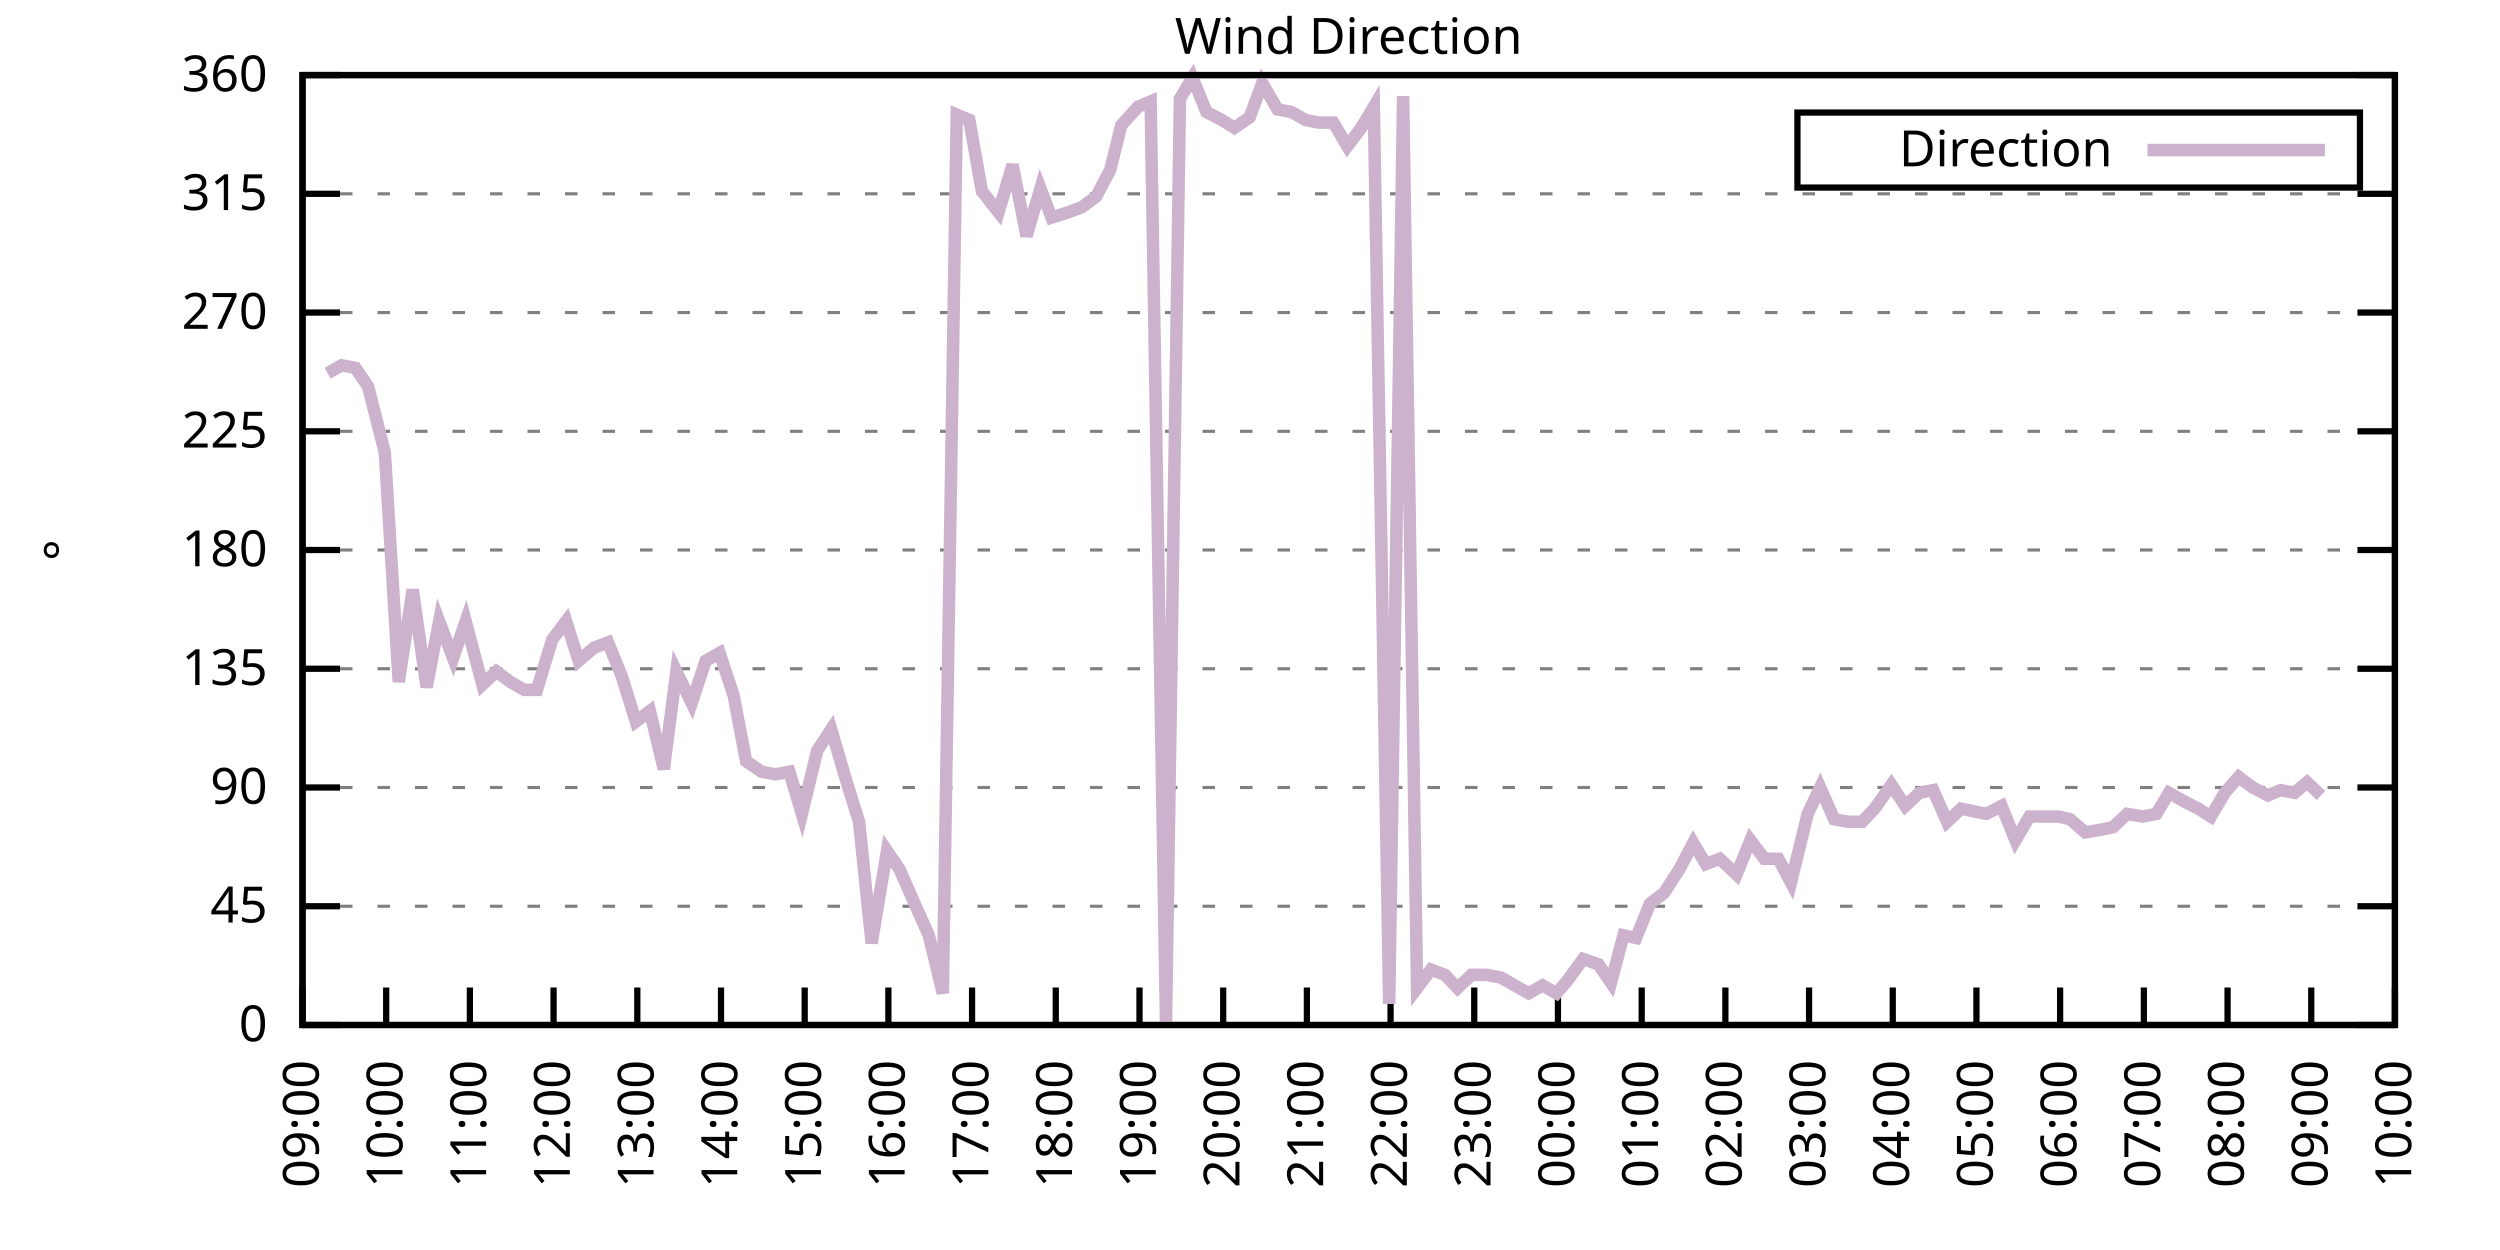
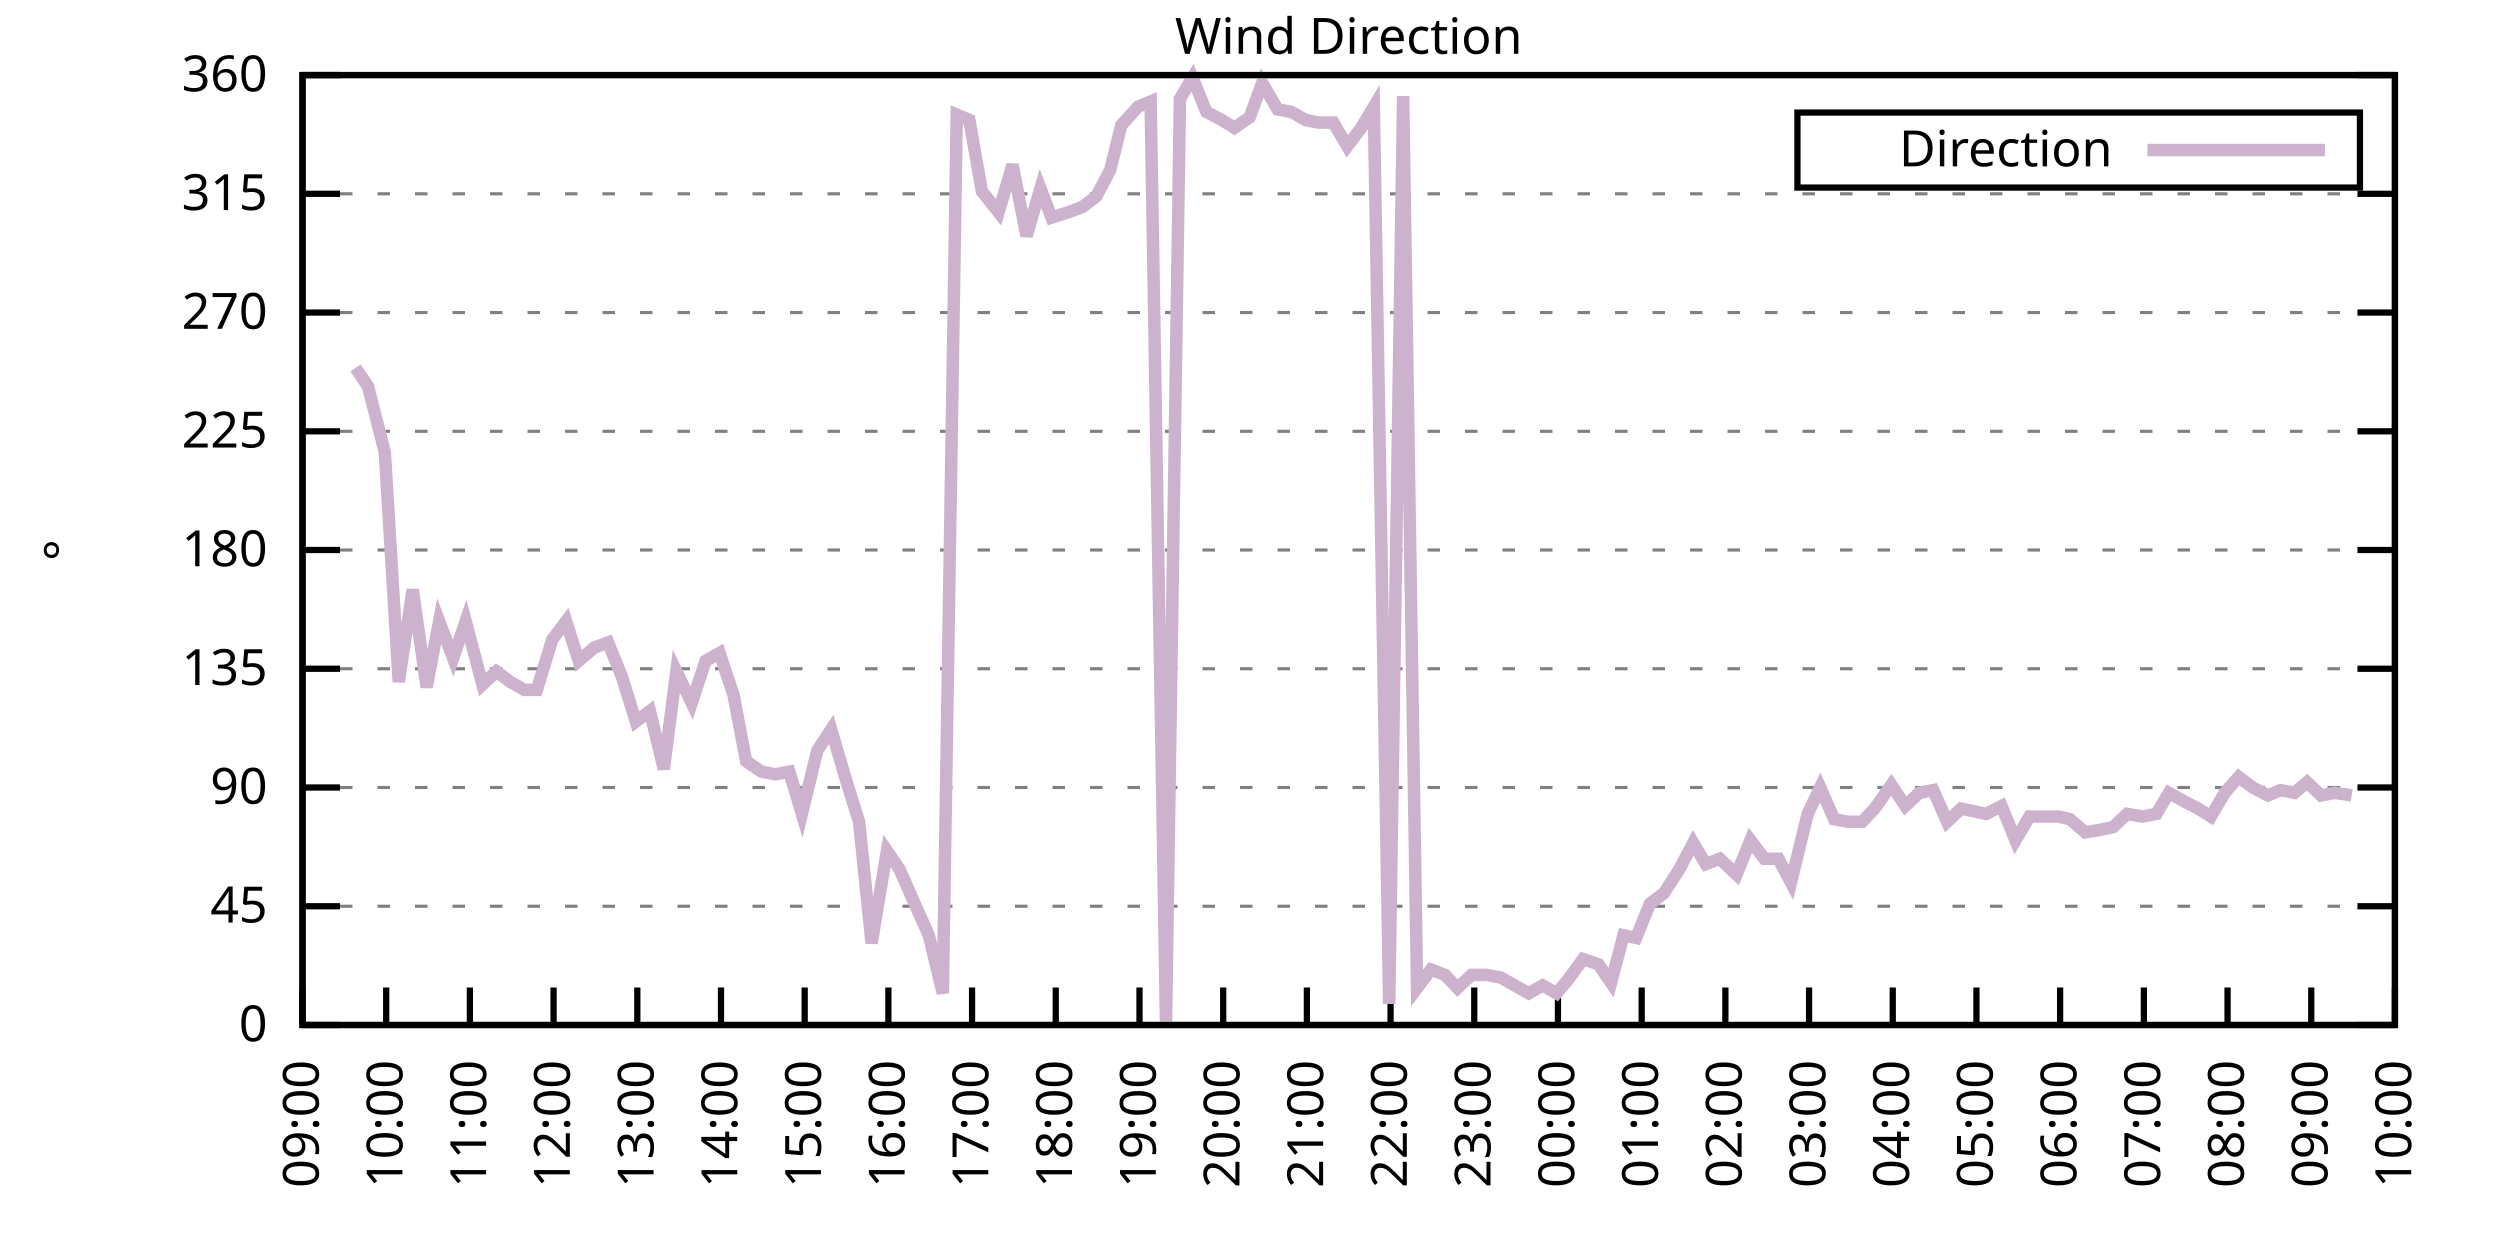
<svg xmlns="http://www.w3.org/2000/svg" xmlns:xlink="http://www.w3.org/1999/xlink" width="400" height="200" viewBox="0 0 400 200">
  <g id="gnuplot_canvas">
    <rect x="0" y="0" width="400" height="200" fill="none" />
    <defs>
      <circle id="gpDot" r="0.5" stroke-width="0.5" stroke="currentColor" />
      <path id="gpPt0" stroke-width="0.333" stroke="currentColor" d="M-1,0 h2 M0,-1 v2" />
      <path id="gpPt1" stroke-width="0.333" stroke="currentColor" d="M-1,-1 L1,1 M1,-1 L-1,1" />
      <path id="gpPt2" stroke-width="0.333" stroke="currentColor" d="M-1,0 L1,0 M0,-1 L0,1 M-1,-1 L1,1 M-1,1 L1,-1" />
      <rect id="gpPt3" stroke-width="0.333" stroke="currentColor" x="-1" y="-1" width="2" height="2" />
      <rect id="gpPt4" stroke-width="0.333" stroke="currentColor" fill="currentColor" x="-1" y="-1" width="2" height="2" />
      <circle id="gpPt5" stroke-width="0.333" stroke="currentColor" cx="0" cy="0" r="1" />
      <use xlink:href="#gpPt5" id="gpPt6" fill="currentColor" stroke="none" />
      <path id="gpPt7" stroke-width="0.333" stroke="currentColor" d="M0,-1.33 L-1.33,0.67 L1.33,0.67 z" />
      <use xlink:href="#gpPt7" id="gpPt8" fill="currentColor" stroke="none" />
      <use xlink:href="#gpPt7" id="gpPt9" stroke="currentColor" transform="rotate(180)" />
      <use xlink:href="#gpPt9" id="gpPt10" fill="currentColor" stroke="none" />
      <use xlink:href="#gpPt3" id="gpPt11" stroke="currentColor" transform="rotate(45)" />
      <use xlink:href="#gpPt11" id="gpPt12" fill="currentColor" stroke="none" />
      <path id="gpPt13" stroke-width="0.333" stroke="currentColor" d="M0,1.330 L1.265,0.411 L0.782,-1.067 L-0.782,-1.076 L-1.265,0.411 z" />
      <use xlink:href="#gpPt13" id="gpPt14" fill="currentColor" stroke="none" />
      <filter id="textbox" filterUnits="objectBoundingBox" x="0" y="0" height="1" width="1">
        <feFlood flood-color="white" flood-opacity="1" result="bgnd" />
        <feComposite in="SourceGraphic" in2="bgnd" operator="atop" />
      </filter>
      <filter id="greybox" filterUnits="objectBoundingBox" x="0" y="0" height="1" width="1">
        <feFlood flood-color="lightgrey" flood-opacity="1" result="grey" />
        <feComposite in="SourceGraphic" in2="grey" operator="atop" />
      </filter>
    </defs>
    <g fill="none" color="white" stroke="currentColor" stroke-width="1.00" stroke-linecap="butt" stroke-linejoin="miter">
</g>
    <g fill="none" color="black" stroke="currentColor" stroke-width="1.00" stroke-linecap="butt" stroke-linejoin="miter">
      <g stroke="none" shape-rendering="crispEdges">
        <polygon fill="rgb(255, 255, 255)" points="48.40,164.00 383.18,164.00 383.18,12.02 48.40,12.02 " />
      </g>
    </g>
    <g fill="none" color="black" stroke="currentColor" stroke-width="1.00" stroke-linecap="butt" stroke-linejoin="miter">
</g>
    <g fill="none" color="black" stroke="black" stroke-width="0.50" stroke-linecap="butt" stroke-linejoin="miter">
</g>
    <g fill="none" color="gray" stroke="currentColor" stroke-width="0.50" stroke-linecap="butt" stroke-linejoin="miter">
      <path stroke="gray" stroke-dasharray="2,4" class="gridline" d="M48.40,164.00 L383.19,164.00  " />
    </g>
    <g fill="none" color="gray" stroke="gray" stroke-width="1.00" stroke-linecap="butt" stroke-linejoin="miter">
</g>
    <g fill="none" color="black" stroke="currentColor" stroke-width="1.00" stroke-linecap="butt" stroke-linejoin="miter">
      <path stroke="black" d="M48.40,164.00 L54.40,164.00 M383.19,164.00 L377.19,164.00  " />
      <g transform="translate(42.80,166.60)" stroke="none" fill="black" font-family="Sans" font-size="8.00" text-anchor="end">
        <text>
          <tspan font-family="Sans"> 0</tspan>
        </text>
      </g>
    </g>
    <g fill="none" color="black" stroke="currentColor" stroke-width="1.00" stroke-linecap="butt" stroke-linejoin="miter">
</g>
    <g fill="none" color="black" stroke="black" stroke-width="0.50" stroke-linecap="butt" stroke-linejoin="miter">
</g>
    <g fill="none" color="gray" stroke="currentColor" stroke-width="0.50" stroke-linecap="butt" stroke-linejoin="miter">
      <path stroke="gray" stroke-dasharray="2,4" class="gridline" d="M48.40,145.00 L383.19,145.00  " />
    </g>
    <g fill="none" color="gray" stroke="gray" stroke-width="1.00" stroke-linecap="butt" stroke-linejoin="miter">
</g>
    <g fill="none" color="black" stroke="currentColor" stroke-width="1.00" stroke-linecap="butt" stroke-linejoin="miter">
      <path stroke="black" d="M48.40,145.00 L54.40,145.00 M383.19,145.00 L377.19,145.00  " />
      <g transform="translate(42.80,147.60)" stroke="none" fill="black" font-family="Sans" font-size="8.00" text-anchor="end">
        <text>
          <tspan font-family="Sans"> 45</tspan>
        </text>
      </g>
    </g>
    <g fill="none" color="black" stroke="currentColor" stroke-width="1.00" stroke-linecap="butt" stroke-linejoin="miter">
</g>
    <g fill="none" color="black" stroke="black" stroke-width="0.50" stroke-linecap="butt" stroke-linejoin="miter">
</g>
    <g fill="none" color="gray" stroke="currentColor" stroke-width="0.50" stroke-linecap="butt" stroke-linejoin="miter">
      <path stroke="gray" stroke-dasharray="2,4" class="gridline" d="M48.40,126.00 L383.19,126.00  " />
    </g>
    <g fill="none" color="gray" stroke="gray" stroke-width="1.00" stroke-linecap="butt" stroke-linejoin="miter">
</g>
    <g fill="none" color="black" stroke="currentColor" stroke-width="1.00" stroke-linecap="butt" stroke-linejoin="miter">
      <path stroke="black" d="M48.40,126.00 L54.40,126.00 M383.19,126.00 L377.19,126.00  " />
      <g transform="translate(42.80,128.60)" stroke="none" fill="black" font-family="Sans" font-size="8.00" text-anchor="end">
        <text>
          <tspan font-family="Sans"> 90</tspan>
        </text>
      </g>
    </g>
    <g fill="none" color="black" stroke="currentColor" stroke-width="1.00" stroke-linecap="butt" stroke-linejoin="miter">
</g>
    <g fill="none" color="black" stroke="black" stroke-width="0.50" stroke-linecap="butt" stroke-linejoin="miter">
</g>
    <g fill="none" color="gray" stroke="currentColor" stroke-width="0.50" stroke-linecap="butt" stroke-linejoin="miter">
      <path stroke="gray" stroke-dasharray="2,4" class="gridline" d="M48.40,107.00 L383.19,107.00  " />
    </g>
    <g fill="none" color="gray" stroke="gray" stroke-width="1.00" stroke-linecap="butt" stroke-linejoin="miter">
</g>
    <g fill="none" color="black" stroke="currentColor" stroke-width="1.00" stroke-linecap="butt" stroke-linejoin="miter">
      <path stroke="black" d="M48.40,107.00 L54.40,107.00 M383.19,107.00 L377.19,107.00  " />
      <g transform="translate(42.80,109.60)" stroke="none" fill="black" font-family="Sans" font-size="8.00" text-anchor="end">
        <text>
          <tspan font-family="Sans"> 135</tspan>
        </text>
      </g>
    </g>
    <g fill="none" color="black" stroke="currentColor" stroke-width="1.00" stroke-linecap="butt" stroke-linejoin="miter">
</g>
    <g fill="none" color="black" stroke="black" stroke-width="0.50" stroke-linecap="butt" stroke-linejoin="miter">
</g>
    <g fill="none" color="gray" stroke="currentColor" stroke-width="0.50" stroke-linecap="butt" stroke-linejoin="miter">
      <path stroke="gray" stroke-dasharray="2,4" class="gridline" d="M48.40,88.00 L383.19,88.00  " />
    </g>
    <g fill="none" color="gray" stroke="gray" stroke-width="1.00" stroke-linecap="butt" stroke-linejoin="miter">
</g>
    <g fill="none" color="black" stroke="currentColor" stroke-width="1.00" stroke-linecap="butt" stroke-linejoin="miter">
      <path stroke="black" d="M48.40,88.00 L54.40,88.00 M383.19,88.00 L377.19,88.00  " />
      <g transform="translate(42.80,90.60)" stroke="none" fill="black" font-family="Sans" font-size="8.00" text-anchor="end">
        <text>
          <tspan font-family="Sans"> 180</tspan>
        </text>
      </g>
    </g>
    <g fill="none" color="black" stroke="currentColor" stroke-width="1.00" stroke-linecap="butt" stroke-linejoin="miter">
</g>
    <g fill="none" color="black" stroke="black" stroke-width="0.50" stroke-linecap="butt" stroke-linejoin="miter">
</g>
    <g fill="none" color="gray" stroke="currentColor" stroke-width="0.50" stroke-linecap="butt" stroke-linejoin="miter">
      <path stroke="gray" stroke-dasharray="2,4" class="gridline" d="M48.40,69.01 L383.19,69.01  " />
    </g>
    <g fill="none" color="gray" stroke="gray" stroke-width="1.00" stroke-linecap="butt" stroke-linejoin="miter">
</g>
    <g fill="none" color="black" stroke="currentColor" stroke-width="1.00" stroke-linecap="butt" stroke-linejoin="miter">
      <path stroke="black" d="M48.40,69.01 L54.40,69.01 M383.19,69.01 L377.19,69.01  " />
      <g transform="translate(42.80,71.61)" stroke="none" fill="black" font-family="Sans" font-size="8.00" text-anchor="end">
        <text>
          <tspan font-family="Sans"> 225</tspan>
        </text>
      </g>
    </g>
    <g fill="none" color="black" stroke="currentColor" stroke-width="1.00" stroke-linecap="butt" stroke-linejoin="miter">
</g>
    <g fill="none" color="black" stroke="black" stroke-width="0.50" stroke-linecap="butt" stroke-linejoin="miter">
</g>
    <g fill="none" color="gray" stroke="currentColor" stroke-width="0.50" stroke-linecap="butt" stroke-linejoin="miter">
      <path stroke="gray" stroke-dasharray="2,4" class="gridline" d="M48.40,50.01 L383.19,50.01  " />
    </g>
    <g fill="none" color="gray" stroke="gray" stroke-width="1.00" stroke-linecap="butt" stroke-linejoin="miter">
</g>
    <g fill="none" color="black" stroke="currentColor" stroke-width="1.00" stroke-linecap="butt" stroke-linejoin="miter">
      <path stroke="black" d="M48.40,50.01 L54.40,50.01 M383.19,50.01 L377.19,50.01  " />
      <g transform="translate(42.80,52.61)" stroke="none" fill="black" font-family="Sans" font-size="8.00" text-anchor="end">
        <text>
          <tspan font-family="Sans"> 270</tspan>
        </text>
      </g>
    </g>
    <g fill="none" color="black" stroke="currentColor" stroke-width="1.00" stroke-linecap="butt" stroke-linejoin="miter">
</g>
    <g fill="none" color="black" stroke="black" stroke-width="0.50" stroke-linecap="butt" stroke-linejoin="miter">
</g>
    <g fill="none" color="gray" stroke="currentColor" stroke-width="0.50" stroke-linecap="butt" stroke-linejoin="miter">
      <path stroke="gray" stroke-dasharray="2,4" class="gridline" d="M48.40,31.01 L383.19,31.01  " />
    </g>
    <g fill="none" color="gray" stroke="gray" stroke-width="1.00" stroke-linecap="butt" stroke-linejoin="miter">
</g>
    <g fill="none" color="black" stroke="currentColor" stroke-width="1.00" stroke-linecap="butt" stroke-linejoin="miter">
      <path stroke="black" d="M48.40,31.01 L54.40,31.01 M383.19,31.01 L377.19,31.01  " />
      <g transform="translate(42.80,33.61)" stroke="none" fill="black" font-family="Sans" font-size="8.00" text-anchor="end">
        <text>
          <tspan font-family="Sans"> 315</tspan>
        </text>
      </g>
    </g>
    <g fill="none" color="black" stroke="currentColor" stroke-width="1.00" stroke-linecap="butt" stroke-linejoin="miter">
</g>
    <g fill="none" color="black" stroke="black" stroke-width="0.50" stroke-linecap="butt" stroke-linejoin="miter">
</g>
    <g fill="none" color="gray" stroke="currentColor" stroke-width="0.50" stroke-linecap="butt" stroke-linejoin="miter">
      <path stroke="gray" stroke-dasharray="2,4" class="gridline" d="M48.40,12.01 L383.19,12.01  " />
    </g>
    <g fill="none" color="gray" stroke="gray" stroke-width="1.00" stroke-linecap="butt" stroke-linejoin="miter">
</g>
    <g fill="none" color="black" stroke="currentColor" stroke-width="1.00" stroke-linecap="butt" stroke-linejoin="miter">
      <path stroke="black" d="M48.40,12.01 L54.40,12.01 M383.19,12.01 L377.19,12.01  " />
      <g transform="translate(42.80,14.61)" stroke="none" fill="black" font-family="Sans" font-size="8.00" text-anchor="end">
        <text>
          <tspan font-family="Sans"> 360</tspan>
        </text>
      </g>
    </g>
    <g fill="none" color="black" stroke="currentColor" stroke-width="1.00" stroke-linecap="butt" stroke-linejoin="miter">
      <path stroke="black" d="M48.40,164.00 L48.40,158.00  " />
      <g transform="translate(51.00,169.60) rotate(270.00)" stroke="none" fill="black" font-family="Sans" font-size="8.00" text-anchor="end">
        <text>
          <tspan font-family="Sans">09:00</tspan>
        </text>
      </g>
    </g>
    <g fill="none" color="black" stroke="currentColor" stroke-width="1.00" stroke-linecap="butt" stroke-linejoin="miter">
      <path stroke="black" d="M61.79,164.00 L61.79,158.00  " />
      <g transform="translate(64.39,169.60) rotate(270.00)" stroke="none" fill="black" font-family="Sans" font-size="8.00" text-anchor="end">
        <text>
          <tspan font-family="Sans">10:00</tspan>
        </text>
      </g>
    </g>
    <g fill="none" color="black" stroke="currentColor" stroke-width="1.00" stroke-linecap="butt" stroke-linejoin="miter">
      <path stroke="black" d="M75.18,164.00 L75.18,158.00  " />
      <g transform="translate(77.78,169.60) rotate(270.00)" stroke="none" fill="black" font-family="Sans" font-size="8.00" text-anchor="end">
        <text>
          <tspan font-family="Sans">11:00</tspan>
        </text>
      </g>
    </g>
    <g fill="none" color="black" stroke="currentColor" stroke-width="1.00" stroke-linecap="butt" stroke-linejoin="miter">
      <path stroke="black" d="M88.57,164.00 L88.57,158.00  " />
      <g transform="translate(91.17,169.60) rotate(270.00)" stroke="none" fill="black" font-family="Sans" font-size="8.00" text-anchor="end">
        <text>
          <tspan font-family="Sans">12:00</tspan>
        </text>
      </g>
    </g>
    <g fill="none" color="black" stroke="currentColor" stroke-width="1.00" stroke-linecap="butt" stroke-linejoin="miter">
      <path stroke="black" d="M101.97,164.00 L101.97,158.00  " />
      <g transform="translate(104.57,169.60) rotate(270.00)" stroke="none" fill="black" font-family="Sans" font-size="8.00" text-anchor="end">
        <text>
          <tspan font-family="Sans">13:00</tspan>
        </text>
      </g>
    </g>
    <g fill="none" color="black" stroke="currentColor" stroke-width="1.00" stroke-linecap="butt" stroke-linejoin="miter">
      <path stroke="black" d="M115.36,164.00 L115.36,158.00  " />
      <g transform="translate(117.96,169.60) rotate(270.00)" stroke="none" fill="black" font-family="Sans" font-size="8.00" text-anchor="end">
        <text>
          <tspan font-family="Sans">14:00</tspan>
        </text>
      </g>
    </g>
    <g fill="none" color="black" stroke="currentColor" stroke-width="1.00" stroke-linecap="butt" stroke-linejoin="miter">
      <path stroke="black" d="M128.75,164.00 L128.75,158.00  " />
      <g transform="translate(131.35,169.60) rotate(270.00)" stroke="none" fill="black" font-family="Sans" font-size="8.00" text-anchor="end">
        <text>
          <tspan font-family="Sans">15:00</tspan>
        </text>
      </g>
    </g>
    <g fill="none" color="black" stroke="currentColor" stroke-width="1.00" stroke-linecap="butt" stroke-linejoin="miter">
      <path stroke="black" d="M142.14,164.00 L142.14,158.00  " />
      <g transform="translate(144.74,169.60) rotate(270.00)" stroke="none" fill="black" font-family="Sans" font-size="8.00" text-anchor="end">
        <text>
          <tspan font-family="Sans">16:00</tspan>
        </text>
      </g>
    </g>
    <g fill="none" color="black" stroke="currentColor" stroke-width="1.00" stroke-linecap="butt" stroke-linejoin="miter">
      <path stroke="black" d="M155.53,164.00 L155.53,158.00  " />
      <g transform="translate(158.13,169.60) rotate(270.00)" stroke="none" fill="black" font-family="Sans" font-size="8.00" text-anchor="end">
        <text>
          <tspan font-family="Sans">17:00</tspan>
        </text>
      </g>
    </g>
    <g fill="none" color="black" stroke="currentColor" stroke-width="1.00" stroke-linecap="butt" stroke-linejoin="miter">
      <path stroke="black" d="M168.92,164.00 L168.92,158.00  " />
      <g transform="translate(171.52,169.60) rotate(270.00)" stroke="none" fill="black" font-family="Sans" font-size="8.00" text-anchor="end">
        <text>
          <tspan font-family="Sans">18:00</tspan>
        </text>
      </g>
    </g>
    <g fill="none" color="black" stroke="currentColor" stroke-width="1.00" stroke-linecap="butt" stroke-linejoin="miter">
      <path stroke="black" d="M182.32,164.00 L182.32,158.00  " />
      <g transform="translate(184.92,169.60) rotate(270.00)" stroke="none" fill="black" font-family="Sans" font-size="8.00" text-anchor="end">
        <text>
          <tspan font-family="Sans">19:00</tspan>
        </text>
      </g>
    </g>
    <g fill="none" color="black" stroke="currentColor" stroke-width="1.00" stroke-linecap="butt" stroke-linejoin="miter">
      <path stroke="black" d="M195.71,164.00 L195.71,158.00  " />
      <g transform="translate(198.31,169.60) rotate(270.00)" stroke="none" fill="black" font-family="Sans" font-size="8.00" text-anchor="end">
        <text>
          <tspan font-family="Sans">20:00</tspan>
        </text>
      </g>
    </g>
    <g fill="none" color="black" stroke="currentColor" stroke-width="1.00" stroke-linecap="butt" stroke-linejoin="miter">
      <path stroke="black" d="M209.10,164.00 L209.10,158.00  " />
      <g transform="translate(211.70,169.60) rotate(270.00)" stroke="none" fill="black" font-family="Sans" font-size="8.00" text-anchor="end">
        <text>
          <tspan font-family="Sans">21:00</tspan>
        </text>
      </g>
    </g>
    <g fill="none" color="black" stroke="currentColor" stroke-width="1.00" stroke-linecap="butt" stroke-linejoin="miter">
      <path stroke="black" d="M222.49,164.00 L222.49,158.00  " />
      <g transform="translate(225.09,169.60) rotate(270.00)" stroke="none" fill="black" font-family="Sans" font-size="8.00" text-anchor="end">
        <text>
          <tspan font-family="Sans">22:00</tspan>
        </text>
      </g>
    </g>
    <g fill="none" color="black" stroke="currentColor" stroke-width="1.00" stroke-linecap="butt" stroke-linejoin="miter">
      <path stroke="black" d="M235.88,164.00 L235.88,158.00  " />
      <g transform="translate(238.48,169.60) rotate(270.00)" stroke="none" fill="black" font-family="Sans" font-size="8.00" text-anchor="end">
        <text>
          <tspan font-family="Sans">23:00</tspan>
        </text>
      </g>
    </g>
    <g fill="none" color="black" stroke="currentColor" stroke-width="1.00" stroke-linecap="butt" stroke-linejoin="miter">
      <path stroke="black" d="M249.27,164.00 L249.27,158.00  " />
      <g transform="translate(251.87,169.60) rotate(270.00)" stroke="none" fill="black" font-family="Sans" font-size="8.00" text-anchor="end">
        <text>
          <tspan font-family="Sans">00:00</tspan>
        </text>
      </g>
    </g>
    <g fill="none" color="black" stroke="currentColor" stroke-width="1.00" stroke-linecap="butt" stroke-linejoin="miter">
      <path stroke="black" d="M262.67,164.00 L262.67,158.00  " />
      <g transform="translate(265.27,169.60) rotate(270.00)" stroke="none" fill="black" font-family="Sans" font-size="8.00" text-anchor="end">
        <text>
          <tspan font-family="Sans">01:00</tspan>
        </text>
      </g>
    </g>
    <g fill="none" color="black" stroke="currentColor" stroke-width="1.00" stroke-linecap="butt" stroke-linejoin="miter">
      <path stroke="black" d="M276.06,164.00 L276.06,158.00  " />
      <g transform="translate(278.66,169.60) rotate(270.00)" stroke="none" fill="black" font-family="Sans" font-size="8.00" text-anchor="end">
        <text>
          <tspan font-family="Sans">02:00</tspan>
        </text>
      </g>
    </g>
    <g fill="none" color="black" stroke="currentColor" stroke-width="1.00" stroke-linecap="butt" stroke-linejoin="miter">
      <path stroke="black" d="M289.45,164.00 L289.45,158.00  " />
      <g transform="translate(292.05,169.60) rotate(270.00)" stroke="none" fill="black" font-family="Sans" font-size="8.00" text-anchor="end">
        <text>
          <tspan font-family="Sans">03:00</tspan>
        </text>
      </g>
    </g>
    <g fill="none" color="black" stroke="currentColor" stroke-width="1.00" stroke-linecap="butt" stroke-linejoin="miter">
      <path stroke="black" d="M302.84,164.00 L302.84,158.00  " />
      <g transform="translate(305.44,169.60) rotate(270.00)" stroke="none" fill="black" font-family="Sans" font-size="8.00" text-anchor="end">
        <text>
          <tspan font-family="Sans">04:00</tspan>
        </text>
      </g>
    </g>
    <g fill="none" color="black" stroke="currentColor" stroke-width="1.00" stroke-linecap="butt" stroke-linejoin="miter">
      <path stroke="black" d="M316.23,164.00 L316.23,158.00  " />
      <g transform="translate(318.83,169.60) rotate(270.00)" stroke="none" fill="black" font-family="Sans" font-size="8.00" text-anchor="end">
        <text>
          <tspan font-family="Sans">05:00</tspan>
        </text>
      </g>
    </g>
    <g fill="none" color="black" stroke="currentColor" stroke-width="1.00" stroke-linecap="butt" stroke-linejoin="miter">
      <path stroke="black" d="M329.62,164.00 L329.62,158.00  " />
      <g transform="translate(332.22,169.60) rotate(270.00)" stroke="none" fill="black" font-family="Sans" font-size="8.00" text-anchor="end">
        <text>
          <tspan font-family="Sans">06:00</tspan>
        </text>
      </g>
    </g>
    <g fill="none" color="black" stroke="currentColor" stroke-width="1.00" stroke-linecap="butt" stroke-linejoin="miter">
      <path stroke="black" d="M343.02,164.00 L343.02,158.00  " />
      <g transform="translate(345.62,169.60) rotate(270.00)" stroke="none" fill="black" font-family="Sans" font-size="8.00" text-anchor="end">
        <text>
          <tspan font-family="Sans">07:00</tspan>
        </text>
      </g>
    </g>
    <g fill="none" color="black" stroke="currentColor" stroke-width="1.00" stroke-linecap="butt" stroke-linejoin="miter">
      <path stroke="black" d="M356.41,164.00 L356.41,158.00  " />
      <g transform="translate(359.01,169.60) rotate(270.00)" stroke="none" fill="black" font-family="Sans" font-size="8.00" text-anchor="end">
        <text>
          <tspan font-family="Sans">08:00</tspan>
        </text>
      </g>
    </g>
    <g fill="none" color="black" stroke="currentColor" stroke-width="1.00" stroke-linecap="butt" stroke-linejoin="miter">
      <path stroke="black" d="M369.80,164.00 L369.80,158.00  " />
      <g transform="translate(372.40,169.60) rotate(270.00)" stroke="none" fill="black" font-family="Sans" font-size="8.00" text-anchor="end">
        <text>
          <tspan font-family="Sans">09:00</tspan>
        </text>
      </g>
    </g>
    <g fill="none" color="black" stroke="currentColor" stroke-width="1.00" stroke-linecap="butt" stroke-linejoin="miter">
      <path stroke="black" d="M383.19,164.00 L383.19,158.00  " />
      <g transform="translate(385.79,169.60) rotate(270.00)" stroke="none" fill="black" font-family="Sans" font-size="8.00" text-anchor="end">
        <text>
          <tspan font-family="Sans">10:00</tspan>
        </text>
      </g>
    </g>
    <g fill="none" color="black" stroke="currentColor" stroke-width="1.00" stroke-linecap="butt" stroke-linejoin="miter">
</g>
    <g fill="none" color="black" stroke="currentColor" stroke-width="1.00" stroke-linecap="butt" stroke-linejoin="miter">
      <path stroke="black" d="M48.40,12.01 L48.40,164.00 L383.19,164.00 L383.19,12.01 L48.40,12.01 Z  " />
    </g>
    <g fill="none" color="black" stroke="currentColor" stroke-width="1.00" stroke-linecap="butt" stroke-linejoin="miter">
</g>
    <g fill="none" color="black" stroke="currentColor" stroke-width="1.00" stroke-linecap="butt" stroke-linejoin="miter">
      <path stroke="black" d="M287.59,30.01 L287.59,18.01 L377.59,18.01 L377.59,30.01 L287.59,30.01 Z  " />
    </g>
    <g id="Wind_direction_plot_1">
      <g fill="none" color="white" stroke="black" stroke-width="2.00" stroke-linecap="butt" stroke-linejoin="miter">
</g>
      <g fill="none" color="black" stroke="currentColor" stroke-width="2.00" stroke-linecap="butt" stroke-linejoin="miter">
        <g transform="translate(337.99,26.61)" stroke="none" fill="black" font-family="Sans" font-size="8.00" text-anchor="end">
          <text>
            <tspan font-family="Sans">Direction</tspan>
          </text>
        </g>
      </g>
      <g fill="none" color="black" stroke="currentColor" stroke-width="2.00" stroke-linecap="butt" stroke-linejoin="miter">
-         <path stroke="rgb(204, 178, 204)" d="M343.59,24.01 L371.99,24.01 M52.42,59.72 L54.65,58.45 L56.88,58.87 L58.89,61.83 L61.57,72.38 L63.80,109.11   L66.03,94.34 L68.26,109.96 L70.27,99.40 L72.50,105.31 L74.51,99.40 L77.19,109.54 L79.42,107.43 L81.66,109.11   L83.89,110.38 L85.90,110.38 L88.35,102.36 L90.58,99.40 L92.59,105.74 L95.05,103.63 L97.28,102.78 L99.51,108.27   L101.74,115.45 L103.98,113.76 L106.21,123.05 L108.22,107.43 L110.67,112.49 L112.90,105.74 L115.13,104.47 L117.37,111.23   L119.38,121.78 L121.83,123.47 L124.06,123.89 L126.29,123.47 L128.30,130.22 L130.76,120.09 L132.99,116.71 L135.22,124.31   L137.45,131.49 L139.46,150.91 L141.92,136.14 L143.93,139.09 L146.16,144.16 L148.61,149.65 L150.85,158.93 L153.08,18.34   L155.09,19.19 L157.10,30.59 L159.77,33.96 L162.01,26.36 L164.24,37.76 L166.47,30.16 L168.25,34.81 L170.93,33.96   L173.17,33.12 L175.40,31.43 L177.63,27.21 L179.41,20.03 L182.09,17.08 L184.10,16.23 L186.56,163.58 L188.79,15.81   L190.80,12.43 L193.03,17.92 L195.48,19.19 L197.49,20.45 L199.95,18.77 L201.96,13.28 L204.41,17.50 L206.64,17.92   L208.88,19.19 L210.88,19.61 L213.34,19.61 L215.57,23.41 L217.80,20.45 L219.81,17.08 L222.27,160.62 L224.50,15.39   L226.73,158.09 L228.96,155.13 L231.20,155.98 L233.20,158.09 L235.44,155.98 L237.89,155.98 L240.12,156.40 L242.36,157.67   L244.59,158.93 L246.82,157.67 L249.05,158.93 L250.84,156.82 L253.29,153.45 L255.75,154.29 L257.76,157.24 L259.76,149.65   L261.77,150.07 L264.00,144.58 L266.24,142.89 L268.69,139.09 L270.92,134.87 L272.93,138.25 L275.16,137.40 L277.84,139.93   L280.07,134.45 L282.31,137.40 L284.54,137.40 L286.55,141.20 L289.23,130.22 L291.23,126.00 L293.47,131.07 L295.70,131.49   L297.93,131.49 L299.94,129.38 L302.62,125.58 L304.85,128.96 L307.08,126.85 L309.31,126.42 L311.54,131.49 L313.78,129.38   L315.79,129.80 L317.79,130.22 L320.25,128.96 L322.48,134.45 L324.71,130.65 L327.17,130.65 L329.40,130.65 L331.19,131.07   L333.64,133.18 L336.10,132.76 L338.10,132.34 L340.34,130.22 L342.79,130.65 L345.02,130.22 L347.03,126.85 L349.26,128.11   L351.72,129.38 L353.73,130.65 L355.96,126.85 L358.19,124.31 L360.42,126.00 L362.88,127.27 L364.89,126.42 L367.12,126.85   L369.13,125.16 L371.36,127.27  " />
+         <path stroke="rgb(204, 178, 204)" d="M343.59,24.01 L371.99,24.01 M56.88,58.87 L58.89,61.83 L61.57,72.38 L63.80,109.11 L66.03,94.34 L68.26,109.96   L70.27,99.40 L72.50,105.31 L74.51,99.40 L77.19,109.54 L79.42,107.43 L81.66,109.11 L83.89,110.38 L85.90,110.38   L88.35,102.36 L90.58,99.40 L92.59,105.74 L95.05,103.63 L97.28,102.78 L99.51,108.27 L101.74,115.45 L103.98,113.76   L106.21,123.05 L108.22,107.43 L110.67,112.49 L112.90,105.74 L115.13,104.47 L117.37,111.23 L119.38,121.78 L121.83,123.47   L124.06,123.89 L126.29,123.47 L128.30,130.22 L130.76,120.09 L132.99,116.71 L135.22,124.31 L137.45,131.49 L139.46,150.91   L141.92,136.14 L143.93,139.09 L146.16,144.16 L148.61,149.65 L150.85,158.93 L153.08,18.34 L155.09,19.19 L157.10,30.59   L159.77,33.96 L162.01,26.36 L164.24,37.76 L166.47,30.16 L168.25,34.81 L170.93,33.96 L173.17,33.12 L175.40,31.43   L177.63,27.21 L179.41,20.03 L182.09,17.08 L184.10,16.23 L186.56,163.58 L188.79,15.81 L190.80,12.43 L193.03,17.92   L195.48,19.19 L197.49,20.45 L199.95,18.77 L201.96,13.28 L204.41,17.50 L206.64,17.92 L208.88,19.19 L210.88,19.61   L213.34,19.61 L215.57,23.41 L217.80,20.45 L219.81,17.08 L222.27,160.62 L224.50,15.39 L226.73,158.09 L228.96,155.13   L231.20,155.98 L233.20,158.09 L235.44,155.98 L237.89,155.98 L240.12,156.40 L242.36,157.67 L244.59,158.93 L246.82,157.67   L249.05,158.93 L250.84,156.82 L253.29,153.45 L255.75,154.29 L257.76,157.24 L259.76,149.65 L261.77,150.07 L264.00,144.58   L266.24,142.89 L268.69,139.09 L270.92,134.87 L272.93,138.25 L275.16,137.40 L277.84,139.93 L280.07,134.45 L282.31,137.40   L284.54,137.40 L286.55,141.20 L289.23,130.22 L291.23,126.00 L293.47,131.07 L295.70,131.49 L297.93,131.49 L299.94,129.38   L302.62,125.58 L304.85,128.96 L307.08,126.85 L309.31,126.42 L311.54,131.49 L313.78,129.38 L315.79,129.80 L317.79,130.22   L320.25,128.96 L322.48,134.45 L324.71,130.65 L327.17,130.65 L329.40,130.65 L331.19,131.07 L333.64,133.18 L336.10,132.76   L338.10,132.34 L340.34,130.22 L342.79,130.65 L345.02,130.22 L347.03,126.85 L349.26,128.11 L351.72,129.38 L353.73,130.65   L355.96,126.85 L358.19,124.31 L360.42,126.00 L362.88,127.27 L364.89,126.42 L367.12,126.85 L369.13,125.16 L371.36,127.27   L373.59,126.85 L376.27,127.27  " />
      </g>
    </g>
    <g fill="none" color="black" stroke="currentColor" stroke-width="2.00" stroke-linecap="butt" stroke-linejoin="miter">
</g>
    <g fill="none" color="black" stroke="black" stroke-width="1.00" stroke-linecap="butt" stroke-linejoin="miter">
</g>
    <g fill="none" color="black" stroke="currentColor" stroke-width="1.00" stroke-linecap="butt" stroke-linejoin="miter">
      <path stroke="black" d="M48.40,12.01 L48.40,164.00 L383.19,164.00 L383.19,12.01 L48.40,12.01 Z  " />
      <g transform="translate(12.80,88.01) rotate(270.00)" stroke="none" fill="black" font-family="Sans" font-size="8.00" text-anchor="middle">
        <text>
          <tspan font-family="Sans">°</tspan>
        </text>
      </g>
    </g>
    <g fill="none" color="black" stroke="currentColor" stroke-width="1.00" stroke-linecap="butt" stroke-linejoin="miter">
</g>
    <g fill="none" color="black" stroke="currentColor" stroke-width="1.00" stroke-linecap="butt" stroke-linejoin="miter">
      <g transform="translate(215.79,8.61)" stroke="none" fill="black" font-family="Sans" font-size="8.00" text-anchor="middle">
        <text>
          <tspan font-family="Sans">Wind Direction</tspan>
        </text>
      </g>
    </g>
    <g fill="none" color="black" stroke="currentColor" stroke-width="1.00" stroke-linecap="butt" stroke-linejoin="miter">
</g>
  </g>
</svg>
